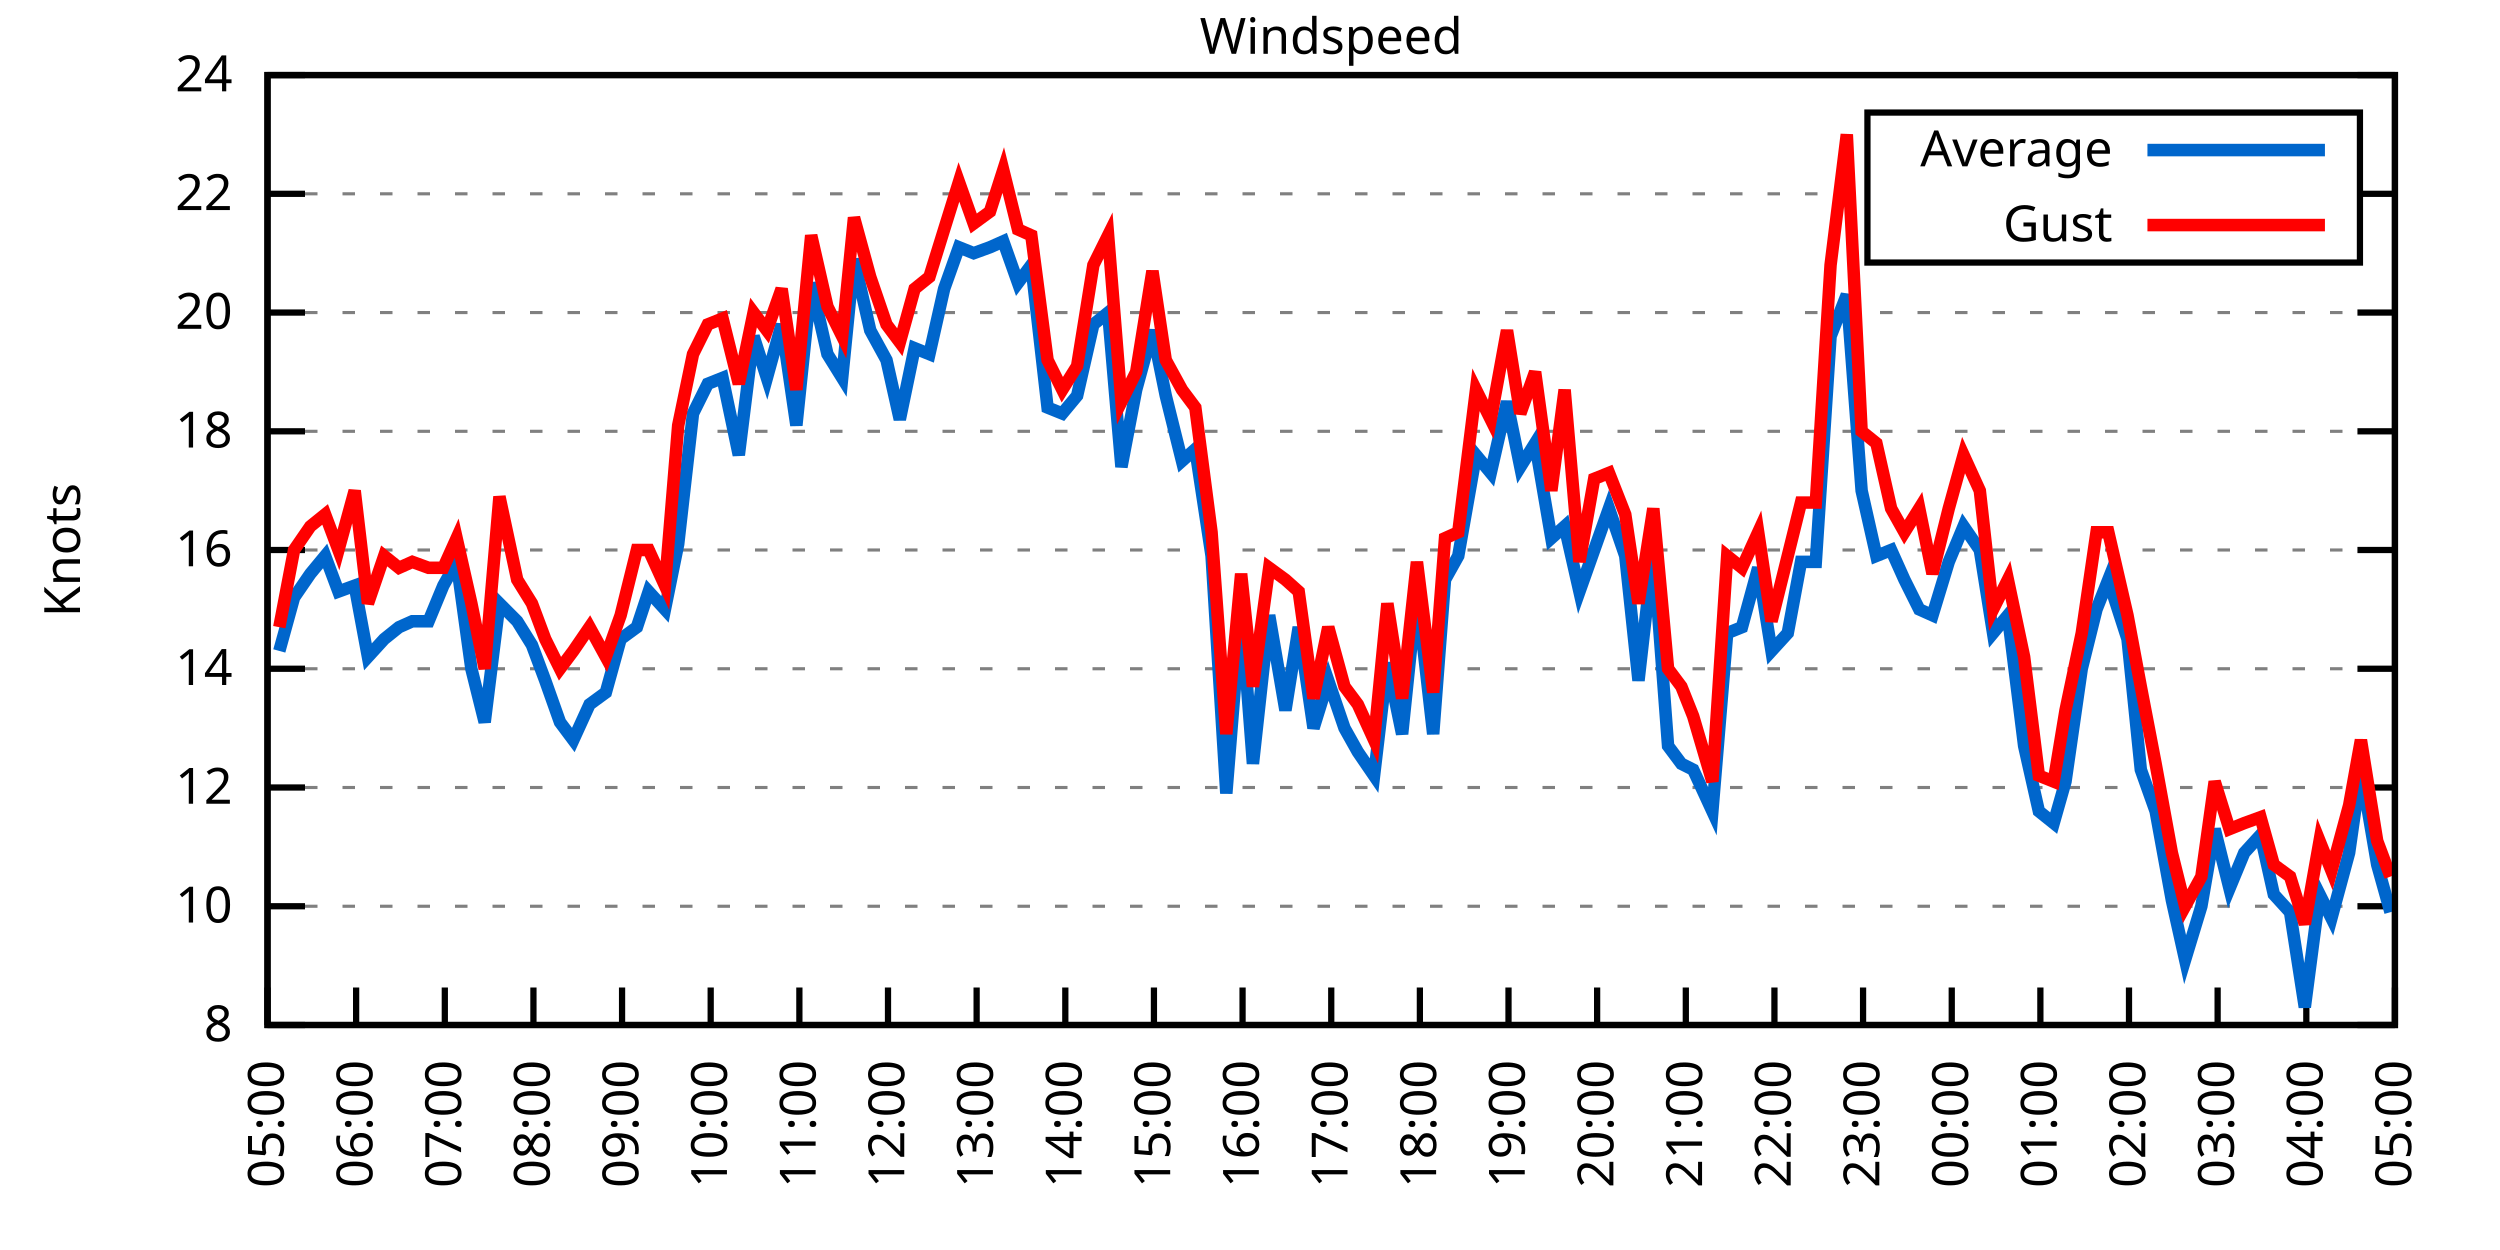
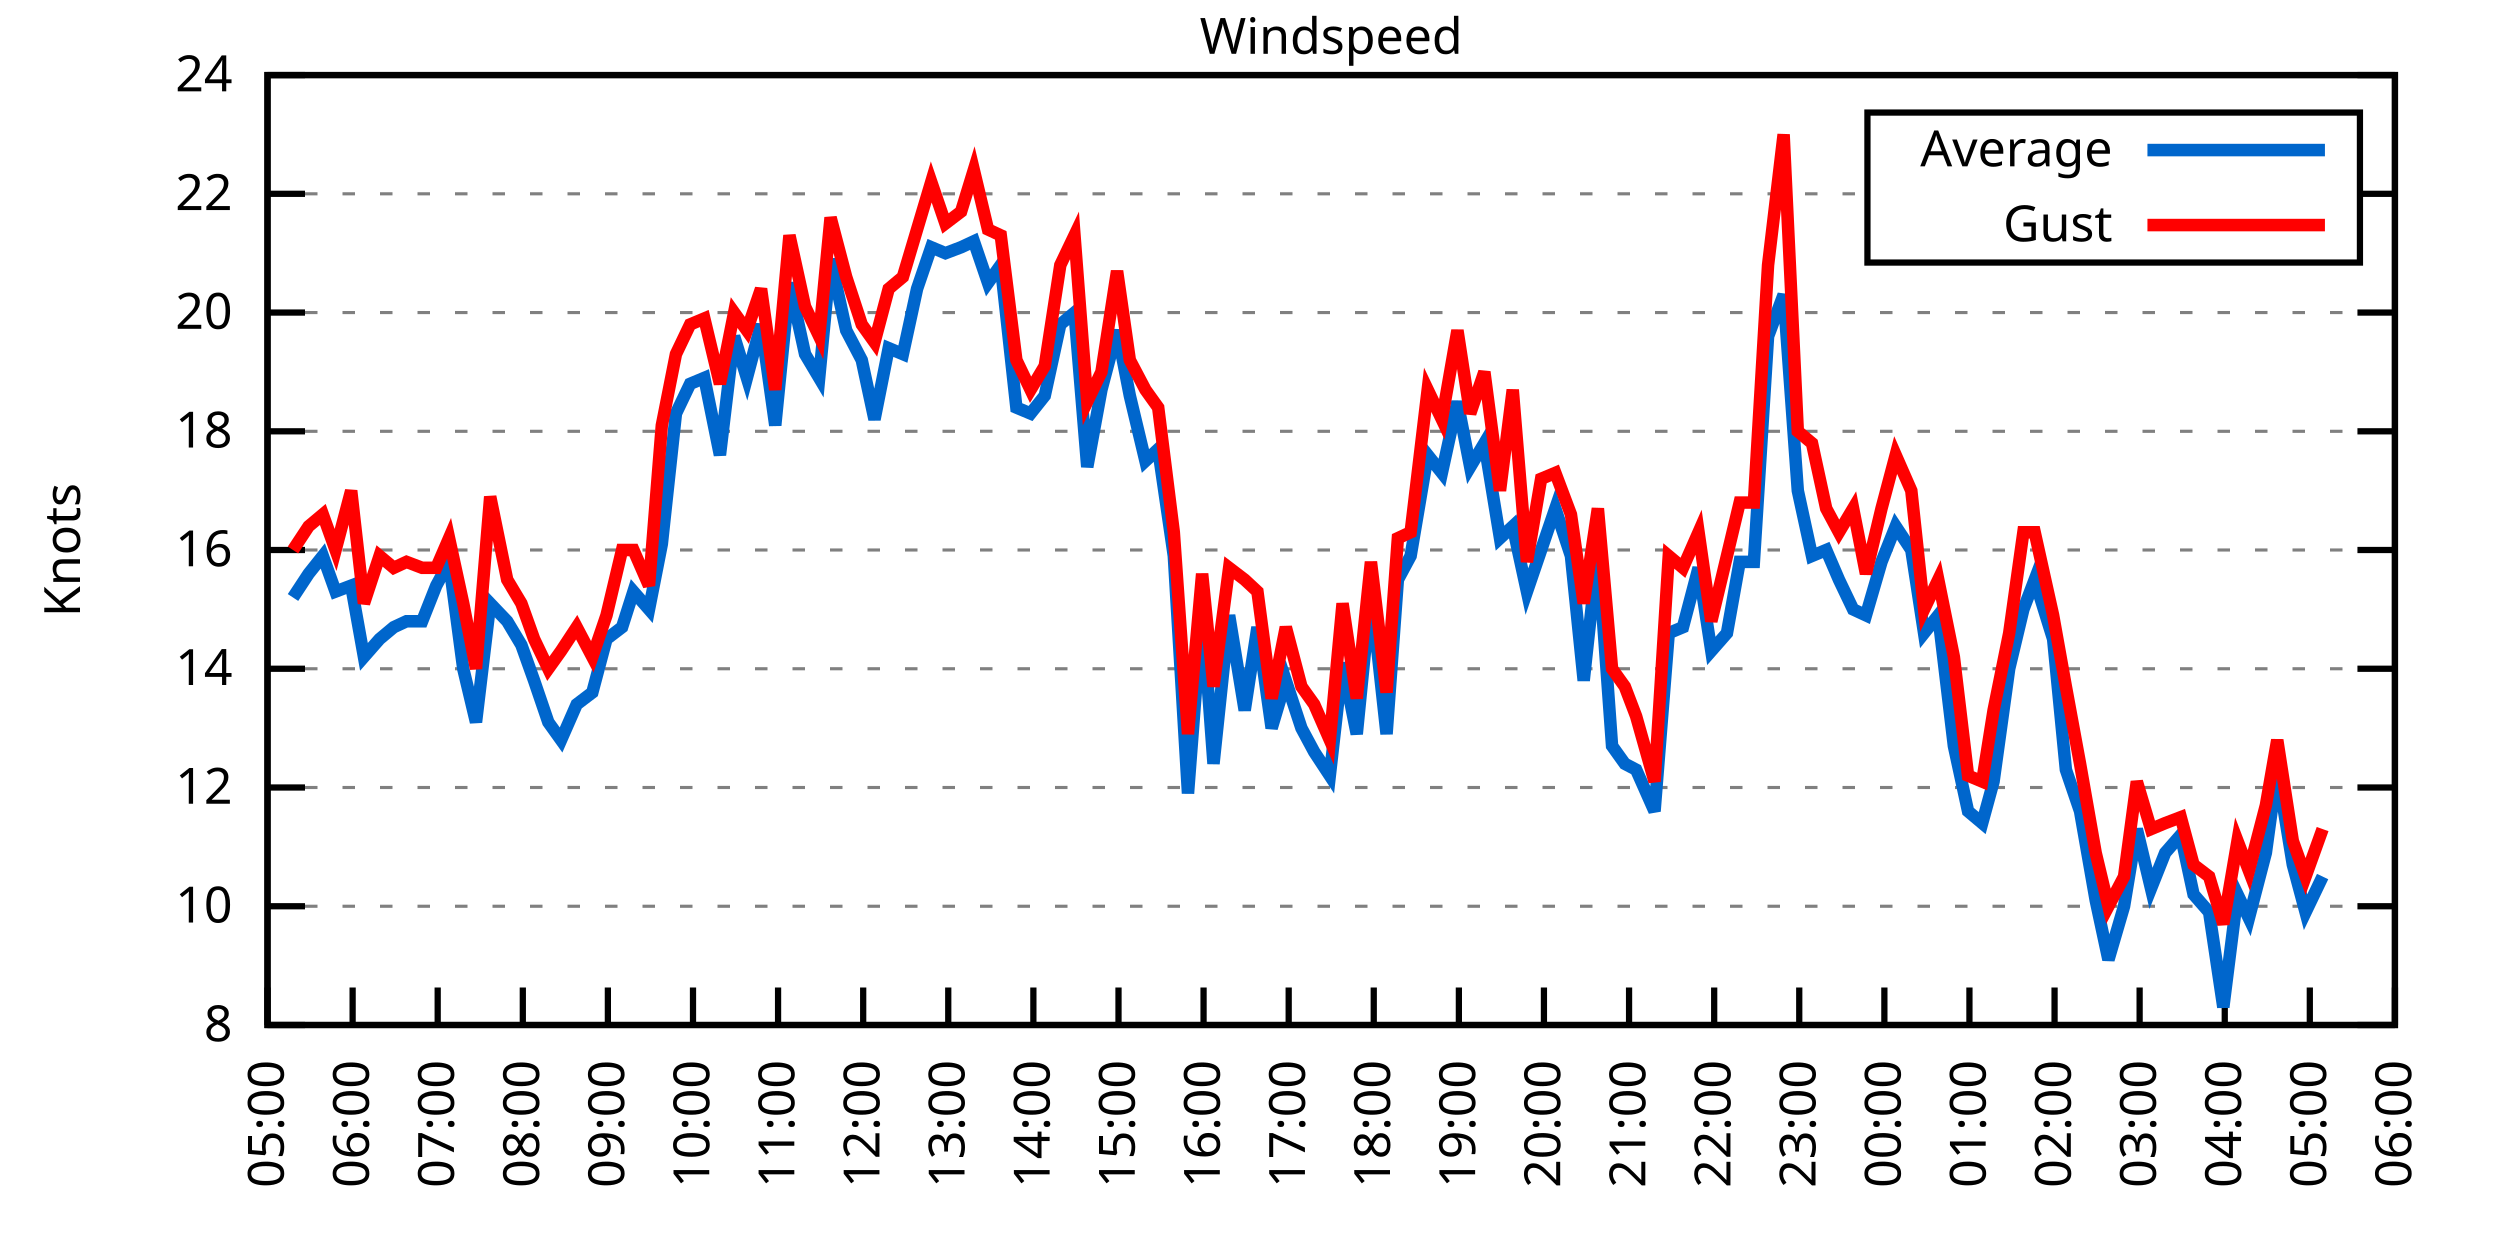
<svg xmlns="http://www.w3.org/2000/svg" xmlns:xlink="http://www.w3.org/1999/xlink" width="400" height="200" viewBox="0 0 400 200">
  <g id="gnuplot_canvas">
    <rect x="0" y="0" width="400" height="200" fill="none" />
    <defs>
      <circle id="gpDot" r="0.5" stroke-width="0.5" stroke="currentColor" />
      <path id="gpPt0" stroke-width="0.333" stroke="currentColor" d="M-1,0 h2 M0,-1 v2" />
      <path id="gpPt1" stroke-width="0.333" stroke="currentColor" d="M-1,-1 L1,1 M1,-1 L-1,1" />
      <path id="gpPt2" stroke-width="0.333" stroke="currentColor" d="M-1,0 L1,0 M0,-1 L0,1 M-1,-1 L1,1 M-1,1 L1,-1" />
      <rect id="gpPt3" stroke-width="0.333" stroke="currentColor" x="-1" y="-1" width="2" height="2" />
      <rect id="gpPt4" stroke-width="0.333" stroke="currentColor" fill="currentColor" x="-1" y="-1" width="2" height="2" />
      <circle id="gpPt5" stroke-width="0.333" stroke="currentColor" cx="0" cy="0" r="1" />
      <use xlink:href="#gpPt5" id="gpPt6" fill="currentColor" stroke="none" />
      <path id="gpPt7" stroke-width="0.333" stroke="currentColor" d="M0,-1.33 L-1.33,0.67 L1.33,0.67 z" />
      <use xlink:href="#gpPt7" id="gpPt8" fill="currentColor" stroke="none" />
      <use xlink:href="#gpPt7" id="gpPt9" stroke="currentColor" transform="rotate(180)" />
      <use xlink:href="#gpPt9" id="gpPt10" fill="currentColor" stroke="none" />
      <use xlink:href="#gpPt3" id="gpPt11" stroke="currentColor" transform="rotate(45)" />
      <use xlink:href="#gpPt11" id="gpPt12" fill="currentColor" stroke="none" />
      <path id="gpPt13" stroke-width="0.333" stroke="currentColor" d="M0,1.330 L1.265,0.411 L0.782,-1.067 L-0.782,-1.076 L-1.265,0.411 z" />
      <use xlink:href="#gpPt13" id="gpPt14" fill="currentColor" stroke="none" />
      <filter id="textbox" filterUnits="objectBoundingBox" x="0" y="0" height="1" width="1">
        <feFlood flood-color="white" flood-opacity="1" result="bgnd" />
        <feComposite in="SourceGraphic" in2="bgnd" operator="atop" />
      </filter>
      <filter id="greybox" filterUnits="objectBoundingBox" x="0" y="0" height="1" width="1">
        <feFlood flood-color="lightgrey" flood-opacity="1" result="grey" />
        <feComposite in="SourceGraphic" in2="grey" operator="atop" />
      </filter>
    </defs>
    <g fill="none" color="white" stroke="currentColor" stroke-width="1.00" stroke-linecap="butt" stroke-linejoin="miter">
</g>
    <g fill="none" color="black" stroke="currentColor" stroke-width="1.00" stroke-linecap="butt" stroke-linejoin="miter">
      <g stroke="none" shape-rendering="crispEdges">
        <polygon fill="rgb(255, 255, 255)" points="42.80,164.00 383.18,164.00 383.18,12.02 42.80,12.02 " />
      </g>
    </g>
    <g fill="none" color="black" stroke="currentColor" stroke-width="1.00" stroke-linecap="butt" stroke-linejoin="miter">
</g>
    <g fill="none" color="black" stroke="black" stroke-width="0.50" stroke-linecap="butt" stroke-linejoin="miter">
</g>
    <g fill="none" color="gray" stroke="currentColor" stroke-width="0.50" stroke-linecap="butt" stroke-linejoin="miter">
      <path stroke="gray" stroke-dasharray="2,4" class="gridline" d="M42.80,164.00 L383.19,164.00  " />
    </g>
    <g fill="none" color="gray" stroke="gray" stroke-width="1.00" stroke-linecap="butt" stroke-linejoin="miter">
</g>
    <g fill="none" color="black" stroke="currentColor" stroke-width="1.00" stroke-linecap="butt" stroke-linejoin="miter">
      <path stroke="black" d="M42.80,164.00 L48.80,164.00 M383.19,164.00 L377.19,164.00  " />
      <g transform="translate(37.20,166.60)" stroke="none" fill="black" font-family="Sans" font-size="8.00" text-anchor="end">
        <text>
          <tspan font-family="Sans"> 8</tspan>
        </text>
      </g>
    </g>
    <g fill="none" color="black" stroke="currentColor" stroke-width="1.00" stroke-linecap="butt" stroke-linejoin="miter">
</g>
    <g fill="none" color="black" stroke="black" stroke-width="0.50" stroke-linecap="butt" stroke-linejoin="miter">
</g>
    <g fill="none" color="gray" stroke="currentColor" stroke-width="0.50" stroke-linecap="butt" stroke-linejoin="miter">
      <path stroke="gray" stroke-dasharray="2,4" class="gridline" d="M42.80,145.00 L383.19,145.00  " />
    </g>
    <g fill="none" color="gray" stroke="gray" stroke-width="1.00" stroke-linecap="butt" stroke-linejoin="miter">
</g>
    <g fill="none" color="black" stroke="currentColor" stroke-width="1.00" stroke-linecap="butt" stroke-linejoin="miter">
      <path stroke="black" d="M42.80,145.00 L48.80,145.00 M383.19,145.00 L377.19,145.00  " />
      <g transform="translate(37.20,147.60)" stroke="none" fill="black" font-family="Sans" font-size="8.00" text-anchor="end">
        <text>
          <tspan font-family="Sans"> 10</tspan>
        </text>
      </g>
    </g>
    <g fill="none" color="black" stroke="currentColor" stroke-width="1.00" stroke-linecap="butt" stroke-linejoin="miter">
</g>
    <g fill="none" color="black" stroke="black" stroke-width="0.50" stroke-linecap="butt" stroke-linejoin="miter">
</g>
    <g fill="none" color="gray" stroke="currentColor" stroke-width="0.50" stroke-linecap="butt" stroke-linejoin="miter">
      <path stroke="gray" stroke-dasharray="2,4" class="gridline" d="M42.80,126.00 L383.19,126.00  " />
    </g>
    <g fill="none" color="gray" stroke="gray" stroke-width="1.00" stroke-linecap="butt" stroke-linejoin="miter">
</g>
    <g fill="none" color="black" stroke="currentColor" stroke-width="1.00" stroke-linecap="butt" stroke-linejoin="miter">
      <path stroke="black" d="M42.80,126.00 L48.80,126.00 M383.19,126.00 L377.19,126.00  " />
      <g transform="translate(37.20,128.60)" stroke="none" fill="black" font-family="Sans" font-size="8.00" text-anchor="end">
        <text>
          <tspan font-family="Sans"> 12</tspan>
        </text>
      </g>
    </g>
    <g fill="none" color="black" stroke="currentColor" stroke-width="1.00" stroke-linecap="butt" stroke-linejoin="miter">
</g>
    <g fill="none" color="black" stroke="black" stroke-width="0.50" stroke-linecap="butt" stroke-linejoin="miter">
</g>
    <g fill="none" color="gray" stroke="currentColor" stroke-width="0.50" stroke-linecap="butt" stroke-linejoin="miter">
      <path stroke="gray" stroke-dasharray="2,4" class="gridline" d="M42.80,107.00 L383.19,107.00  " />
    </g>
    <g fill="none" color="gray" stroke="gray" stroke-width="1.00" stroke-linecap="butt" stroke-linejoin="miter">
</g>
    <g fill="none" color="black" stroke="currentColor" stroke-width="1.00" stroke-linecap="butt" stroke-linejoin="miter">
      <path stroke="black" d="M42.80,107.00 L48.80,107.00 M383.19,107.00 L377.19,107.00  " />
      <g transform="translate(37.20,109.60)" stroke="none" fill="black" font-family="Sans" font-size="8.00" text-anchor="end">
        <text>
          <tspan font-family="Sans"> 14</tspan>
        </text>
      </g>
    </g>
    <g fill="none" color="black" stroke="currentColor" stroke-width="1.00" stroke-linecap="butt" stroke-linejoin="miter">
</g>
    <g fill="none" color="black" stroke="black" stroke-width="0.50" stroke-linecap="butt" stroke-linejoin="miter">
</g>
    <g fill="none" color="gray" stroke="currentColor" stroke-width="0.50" stroke-linecap="butt" stroke-linejoin="miter">
      <path stroke="gray" stroke-dasharray="2,4" class="gridline" d="M42.80,88.00 L383.19,88.00  " />
    </g>
    <g fill="none" color="gray" stroke="gray" stroke-width="1.00" stroke-linecap="butt" stroke-linejoin="miter">
</g>
    <g fill="none" color="black" stroke="currentColor" stroke-width="1.00" stroke-linecap="butt" stroke-linejoin="miter">
      <path stroke="black" d="M42.80,88.00 L48.80,88.00 M383.19,88.00 L377.19,88.00  " />
      <g transform="translate(37.20,90.60)" stroke="none" fill="black" font-family="Sans" font-size="8.00" text-anchor="end">
        <text>
          <tspan font-family="Sans"> 16</tspan>
        </text>
      </g>
    </g>
    <g fill="none" color="black" stroke="currentColor" stroke-width="1.00" stroke-linecap="butt" stroke-linejoin="miter">
</g>
    <g fill="none" color="black" stroke="black" stroke-width="0.50" stroke-linecap="butt" stroke-linejoin="miter">
</g>
    <g fill="none" color="gray" stroke="currentColor" stroke-width="0.50" stroke-linecap="butt" stroke-linejoin="miter">
      <path stroke="gray" stroke-dasharray="2,4" class="gridline" d="M42.80,69.01 L383.19,69.01  " />
    </g>
    <g fill="none" color="gray" stroke="gray" stroke-width="1.00" stroke-linecap="butt" stroke-linejoin="miter">
</g>
    <g fill="none" color="black" stroke="currentColor" stroke-width="1.00" stroke-linecap="butt" stroke-linejoin="miter">
      <path stroke="black" d="M42.80,69.01 L48.80,69.01 M383.19,69.01 L377.19,69.01  " />
      <g transform="translate(37.20,71.61)" stroke="none" fill="black" font-family="Sans" font-size="8.00" text-anchor="end">
        <text>
          <tspan font-family="Sans"> 18</tspan>
        </text>
      </g>
    </g>
    <g fill="none" color="black" stroke="currentColor" stroke-width="1.00" stroke-linecap="butt" stroke-linejoin="miter">
</g>
    <g fill="none" color="black" stroke="black" stroke-width="0.50" stroke-linecap="butt" stroke-linejoin="miter">
</g>
    <g fill="none" color="gray" stroke="currentColor" stroke-width="0.50" stroke-linecap="butt" stroke-linejoin="miter">
      <path stroke="gray" stroke-dasharray="2,4" class="gridline" d="M42.80,50.01 L383.19,50.01  " />
    </g>
    <g fill="none" color="gray" stroke="gray" stroke-width="1.00" stroke-linecap="butt" stroke-linejoin="miter">
</g>
    <g fill="none" color="black" stroke="currentColor" stroke-width="1.00" stroke-linecap="butt" stroke-linejoin="miter">
      <path stroke="black" d="M42.80,50.01 L48.80,50.01 M383.19,50.01 L377.19,50.01  " />
      <g transform="translate(37.20,52.61)" stroke="none" fill="black" font-family="Sans" font-size="8.00" text-anchor="end">
        <text>
          <tspan font-family="Sans"> 20</tspan>
        </text>
      </g>
    </g>
    <g fill="none" color="black" stroke="currentColor" stroke-width="1.00" stroke-linecap="butt" stroke-linejoin="miter">
</g>
    <g fill="none" color="black" stroke="black" stroke-width="0.50" stroke-linecap="butt" stroke-linejoin="miter">
</g>
    <g fill="none" color="gray" stroke="currentColor" stroke-width="0.50" stroke-linecap="butt" stroke-linejoin="miter">
      <path stroke="gray" stroke-dasharray="2,4" class="gridline" d="M42.80,31.01 L298.79,31.01 M377.59,31.01 L383.19,31.01  " />
    </g>
    <g fill="none" color="gray" stroke="gray" stroke-width="1.00" stroke-linecap="butt" stroke-linejoin="miter">
</g>
    <g fill="none" color="black" stroke="currentColor" stroke-width="1.00" stroke-linecap="butt" stroke-linejoin="miter">
      <path stroke="black" d="M42.80,31.01 L48.80,31.01 M383.19,31.01 L377.19,31.01  " />
      <g transform="translate(37.20,33.61)" stroke="none" fill="black" font-family="Sans" font-size="8.00" text-anchor="end">
        <text>
          <tspan font-family="Sans"> 22</tspan>
        </text>
      </g>
    </g>
    <g fill="none" color="black" stroke="currentColor" stroke-width="1.00" stroke-linecap="butt" stroke-linejoin="miter">
</g>
    <g fill="none" color="black" stroke="black" stroke-width="0.50" stroke-linecap="butt" stroke-linejoin="miter">
</g>
    <g fill="none" color="gray" stroke="currentColor" stroke-width="0.50" stroke-linecap="butt" stroke-linejoin="miter">
      <path stroke="gray" stroke-dasharray="2,4" class="gridline" d="M42.80,12.01 L383.19,12.01  " />
    </g>
    <g fill="none" color="gray" stroke="gray" stroke-width="1.00" stroke-linecap="butt" stroke-linejoin="miter">
</g>
    <g fill="none" color="black" stroke="currentColor" stroke-width="1.00" stroke-linecap="butt" stroke-linejoin="miter">
      <path stroke="black" d="M42.80,12.01 L48.80,12.01 M383.19,12.01 L377.19,12.01  " />
      <g transform="translate(37.20,14.61)" stroke="none" fill="black" font-family="Sans" font-size="8.00" text-anchor="end">
        <text>
          <tspan font-family="Sans"> 24</tspan>
        </text>
      </g>
    </g>
    <g fill="none" color="black" stroke="currentColor" stroke-width="1.00" stroke-linecap="butt" stroke-linejoin="miter">
      <path stroke="black" d="M42.80,164.00 L42.80,158.00  " />
      <g transform="translate(45.40,169.60) rotate(270.00)" stroke="none" fill="black" font-family="Sans" font-size="8.00" text-anchor="end">
        <text>
          <tspan font-family="Sans">05:00</tspan>
        </text>
      </g>
    </g>
    <g fill="none" color="black" stroke="currentColor" stroke-width="1.00" stroke-linecap="butt" stroke-linejoin="miter">
-       <path stroke="black" d="M56.98,164.00 L56.98,158.00  " />
-       <g transform="translate(59.58,169.60) rotate(270.00)" stroke="none" fill="black" font-family="Sans" font-size="8.00" text-anchor="end">
+       <path stroke="black" d="M56.42,164.00 L56.42,158.00  " />
+       <g transform="translate(59.02,169.60) rotate(270.00)" stroke="none" fill="black" font-family="Sans" font-size="8.00" text-anchor="end">
        <text>
          <tspan font-family="Sans">06:00</tspan>
        </text>
      </g>
    </g>
    <g fill="none" color="black" stroke="currentColor" stroke-width="1.00" stroke-linecap="butt" stroke-linejoin="miter">
-       <path stroke="black" d="M71.17,164.00 L71.17,158.00  " />
-       <g transform="translate(73.77,169.60) rotate(270.00)" stroke="none" fill="black" font-family="Sans" font-size="8.00" text-anchor="end">
+       <path stroke="black" d="M70.03,164.00 L70.03,158.00  " />
+       <g transform="translate(72.63,169.60) rotate(270.00)" stroke="none" fill="black" font-family="Sans" font-size="8.00" text-anchor="end">
        <text>
          <tspan font-family="Sans">07:00</tspan>
        </text>
      </g>
    </g>
    <g fill="none" color="black" stroke="currentColor" stroke-width="1.00" stroke-linecap="butt" stroke-linejoin="miter">
-       <path stroke="black" d="M85.35,164.00 L85.35,158.00  " />
-       <g transform="translate(87.95,169.60) rotate(270.00)" stroke="none" fill="black" font-family="Sans" font-size="8.00" text-anchor="end">
+       <path stroke="black" d="M83.65,164.00 L83.65,158.00  " />
+       <g transform="translate(86.25,169.60) rotate(270.00)" stroke="none" fill="black" font-family="Sans" font-size="8.00" text-anchor="end">
        <text>
          <tspan font-family="Sans">08:00</tspan>
        </text>
      </g>
    </g>
    <g fill="none" color="black" stroke="currentColor" stroke-width="1.00" stroke-linecap="butt" stroke-linejoin="miter">
-       <path stroke="black" d="M99.53,164.00 L99.53,158.00  " />
-       <g transform="translate(102.13,169.60) rotate(270.00)" stroke="none" fill="black" font-family="Sans" font-size="8.00" text-anchor="end">
+       <path stroke="black" d="M97.26,164.00 L97.26,158.00  " />
+       <g transform="translate(99.86,169.60) rotate(270.00)" stroke="none" fill="black" font-family="Sans" font-size="8.00" text-anchor="end">
        <text>
          <tspan font-family="Sans">09:00</tspan>
        </text>
      </g>
    </g>
    <g fill="none" color="black" stroke="currentColor" stroke-width="1.00" stroke-linecap="butt" stroke-linejoin="miter">
-       <path stroke="black" d="M113.71,164.00 L113.71,158.00  " />
-       <g transform="translate(116.31,169.60) rotate(270.00)" stroke="none" fill="black" font-family="Sans" font-size="8.00" text-anchor="end">
+       <path stroke="black" d="M110.88,164.00 L110.88,158.00  " />
+       <g transform="translate(113.48,169.60) rotate(270.00)" stroke="none" fill="black" font-family="Sans" font-size="8.00" text-anchor="end">
        <text>
          <tspan font-family="Sans">10:00</tspan>
        </text>
      </g>
    </g>
    <g fill="none" color="black" stroke="currentColor" stroke-width="1.00" stroke-linecap="butt" stroke-linejoin="miter">
-       <path stroke="black" d="M127.90,164.00 L127.90,158.00  " />
-       <g transform="translate(130.50,169.60) rotate(270.00)" stroke="none" fill="black" font-family="Sans" font-size="8.00" text-anchor="end">
+       <path stroke="black" d="M124.49,164.00 L124.49,158.00  " />
+       <g transform="translate(127.09,169.60) rotate(270.00)" stroke="none" fill="black" font-family="Sans" font-size="8.00" text-anchor="end">
        <text>
          <tspan font-family="Sans">11:00</tspan>
        </text>
      </g>
    </g>
    <g fill="none" color="black" stroke="currentColor" stroke-width="1.00" stroke-linecap="butt" stroke-linejoin="miter">
-       <path stroke="black" d="M142.08,164.00 L142.08,158.00  " />
-       <g transform="translate(144.68,169.60) rotate(270.00)" stroke="none" fill="black" font-family="Sans" font-size="8.00" text-anchor="end">
+       <path stroke="black" d="M138.11,164.00 L138.11,158.00  " />
+       <g transform="translate(140.71,169.60) rotate(270.00)" stroke="none" fill="black" font-family="Sans" font-size="8.00" text-anchor="end">
        <text>
          <tspan font-family="Sans">12:00</tspan>
        </text>
      </g>
    </g>
    <g fill="none" color="black" stroke="currentColor" stroke-width="1.00" stroke-linecap="butt" stroke-linejoin="miter">
-       <path stroke="black" d="M156.26,164.00 L156.26,158.00  " />
-       <g transform="translate(158.86,169.60) rotate(270.00)" stroke="none" fill="black" font-family="Sans" font-size="8.00" text-anchor="end">
+       <path stroke="black" d="M151.72,164.00 L151.72,158.00  " />
+       <g transform="translate(154.32,169.60) rotate(270.00)" stroke="none" fill="black" font-family="Sans" font-size="8.00" text-anchor="end">
        <text>
          <tspan font-family="Sans">13:00</tspan>
        </text>
      </g>
    </g>
    <g fill="none" color="black" stroke="currentColor" stroke-width="1.00" stroke-linecap="butt" stroke-linejoin="miter">
-       <path stroke="black" d="M170.45,164.00 L170.45,158.00  " />
-       <g transform="translate(173.05,169.60) rotate(270.00)" stroke="none" fill="black" font-family="Sans" font-size="8.00" text-anchor="end">
+       <path stroke="black" d="M165.34,164.00 L165.34,158.00  " />
+       <g transform="translate(167.94,169.60) rotate(270.00)" stroke="none" fill="black" font-family="Sans" font-size="8.00" text-anchor="end">
        <text>
          <tspan font-family="Sans">14:00</tspan>
        </text>
      </g>
    </g>
    <g fill="none" color="black" stroke="currentColor" stroke-width="1.00" stroke-linecap="butt" stroke-linejoin="miter">
-       <path stroke="black" d="M184.63,164.00 L184.63,158.00  " />
-       <g transform="translate(187.23,169.60) rotate(270.00)" stroke="none" fill="black" font-family="Sans" font-size="8.00" text-anchor="end">
+       <path stroke="black" d="M178.96,164.00 L178.96,158.00  " />
+       <g transform="translate(181.56,169.60) rotate(270.00)" stroke="none" fill="black" font-family="Sans" font-size="8.00" text-anchor="end">
        <text>
          <tspan font-family="Sans">15:00</tspan>
        </text>
      </g>
    </g>
    <g fill="none" color="black" stroke="currentColor" stroke-width="1.00" stroke-linecap="butt" stroke-linejoin="miter">
-       <path stroke="black" d="M198.81,164.00 L198.81,158.00  " />
-       <g transform="translate(201.41,169.60) rotate(270.00)" stroke="none" fill="black" font-family="Sans" font-size="8.00" text-anchor="end">
+       <path stroke="black" d="M192.57,164.00 L192.57,158.00  " />
+       <g transform="translate(195.17,169.60) rotate(270.00)" stroke="none" fill="black" font-family="Sans" font-size="8.00" text-anchor="end">
        <text>
          <tspan font-family="Sans">16:00</tspan>
        </text>
      </g>
    </g>
    <g fill="none" color="black" stroke="currentColor" stroke-width="1.00" stroke-linecap="butt" stroke-linejoin="miter">
-       <path stroke="black" d="M213.00,164.00 L213.00,158.00  " />
-       <g transform="translate(215.60,169.60) rotate(270.00)" stroke="none" fill="black" font-family="Sans" font-size="8.00" text-anchor="end">
+       <path stroke="black" d="M206.19,164.00 L206.19,158.00  " />
+       <g transform="translate(208.79,169.60) rotate(270.00)" stroke="none" fill="black" font-family="Sans" font-size="8.00" text-anchor="end">
        <text>
          <tspan font-family="Sans">17:00</tspan>
        </text>
      </g>
    </g>
    <g fill="none" color="black" stroke="currentColor" stroke-width="1.00" stroke-linecap="butt" stroke-linejoin="miter">
-       <path stroke="black" d="M227.18,164.00 L227.18,158.00  " />
-       <g transform="translate(229.78,169.60) rotate(270.00)" stroke="none" fill="black" font-family="Sans" font-size="8.00" text-anchor="end">
+       <path stroke="black" d="M219.80,164.00 L219.80,158.00  " />
+       <g transform="translate(222.40,169.60) rotate(270.00)" stroke="none" fill="black" font-family="Sans" font-size="8.00" text-anchor="end">
        <text>
          <tspan font-family="Sans">18:00</tspan>
        </text>
      </g>
    </g>
    <g fill="none" color="black" stroke="currentColor" stroke-width="1.00" stroke-linecap="butt" stroke-linejoin="miter">
-       <path stroke="black" d="M241.36,164.00 L241.36,158.00  " />
-       <g transform="translate(243.96,169.60) rotate(270.00)" stroke="none" fill="black" font-family="Sans" font-size="8.00" text-anchor="end">
+       <path stroke="black" d="M233.42,164.00 L233.42,158.00  " />
+       <g transform="translate(236.02,169.60) rotate(270.00)" stroke="none" fill="black" font-family="Sans" font-size="8.00" text-anchor="end">
        <text>
          <tspan font-family="Sans">19:00</tspan>
        </text>
      </g>
    </g>
    <g fill="none" color="black" stroke="currentColor" stroke-width="1.00" stroke-linecap="butt" stroke-linejoin="miter">
-       <path stroke="black" d="M255.54,164.00 L255.54,158.00  " />
-       <g transform="translate(258.14,169.60) rotate(270.00)" stroke="none" fill="black" font-family="Sans" font-size="8.00" text-anchor="end">
+       <path stroke="black" d="M247.03,164.00 L247.03,158.00  " />
+       <g transform="translate(249.63,169.60) rotate(270.00)" stroke="none" fill="black" font-family="Sans" font-size="8.00" text-anchor="end">
        <text>
          <tspan font-family="Sans">20:00</tspan>
        </text>
      </g>
    </g>
    <g fill="none" color="black" stroke="currentColor" stroke-width="1.00" stroke-linecap="butt" stroke-linejoin="miter">
-       <path stroke="black" d="M269.73,164.00 L269.73,158.00  " />
-       <g transform="translate(272.33,169.60) rotate(270.00)" stroke="none" fill="black" font-family="Sans" font-size="8.00" text-anchor="end">
+       <path stroke="black" d="M260.65,164.00 L260.65,158.00  " />
+       <g transform="translate(263.25,169.60) rotate(270.00)" stroke="none" fill="black" font-family="Sans" font-size="8.00" text-anchor="end">
        <text>
          <tspan font-family="Sans">21:00</tspan>
        </text>
      </g>
    </g>
    <g fill="none" color="black" stroke="currentColor" stroke-width="1.00" stroke-linecap="butt" stroke-linejoin="miter">
-       <path stroke="black" d="M283.91,164.00 L283.91,158.00  " />
-       <g transform="translate(286.51,169.60) rotate(270.00)" stroke="none" fill="black" font-family="Sans" font-size="8.00" text-anchor="end">
+       <path stroke="black" d="M274.27,164.00 L274.27,158.00  " />
+       <g transform="translate(276.87,169.60) rotate(270.00)" stroke="none" fill="black" font-family="Sans" font-size="8.00" text-anchor="end">
        <text>
          <tspan font-family="Sans">22:00</tspan>
        </text>
      </g>
    </g>
    <g fill="none" color="black" stroke="currentColor" stroke-width="1.00" stroke-linecap="butt" stroke-linejoin="miter">
-       <path stroke="black" d="M298.09,164.00 L298.09,158.00  " />
-       <g transform="translate(300.69,169.60) rotate(270.00)" stroke="none" fill="black" font-family="Sans" font-size="8.00" text-anchor="end">
+       <path stroke="black" d="M287.88,164.00 L287.88,158.00  " />
+       <g transform="translate(290.48,169.60) rotate(270.00)" stroke="none" fill="black" font-family="Sans" font-size="8.00" text-anchor="end">
        <text>
          <tspan font-family="Sans">23:00</tspan>
        </text>
      </g>
    </g>
    <g fill="none" color="black" stroke="currentColor" stroke-width="1.00" stroke-linecap="butt" stroke-linejoin="miter">
-       <path stroke="black" d="M312.28,164.00 L312.28,158.00  " />
-       <g transform="translate(314.88,169.60) rotate(270.00)" stroke="none" fill="black" font-family="Sans" font-size="8.00" text-anchor="end">
+       <path stroke="black" d="M301.50,164.00 L301.50,158.00  " />
+       <g transform="translate(304.10,169.60) rotate(270.00)" stroke="none" fill="black" font-family="Sans" font-size="8.00" text-anchor="end">
        <text>
          <tspan font-family="Sans">00:00</tspan>
        </text>
      </g>
    </g>
    <g fill="none" color="black" stroke="currentColor" stroke-width="1.00" stroke-linecap="butt" stroke-linejoin="miter">
-       <path stroke="black" d="M326.46,164.00 L326.46,158.00  " />
-       <g transform="translate(329.06,169.60) rotate(270.00)" stroke="none" fill="black" font-family="Sans" font-size="8.00" text-anchor="end">
+       <path stroke="black" d="M315.11,164.00 L315.11,158.00  " />
+       <g transform="translate(317.71,169.60) rotate(270.00)" stroke="none" fill="black" font-family="Sans" font-size="8.00" text-anchor="end">
        <text>
          <tspan font-family="Sans">01:00</tspan>
        </text>
      </g>
    </g>
    <g fill="none" color="black" stroke="currentColor" stroke-width="1.00" stroke-linecap="butt" stroke-linejoin="miter">
-       <path stroke="black" d="M340.64,164.00 L340.64,158.00  " />
-       <g transform="translate(343.24,169.60) rotate(270.00)" stroke="none" fill="black" font-family="Sans" font-size="8.00" text-anchor="end">
+       <path stroke="black" d="M328.73,164.00 L328.73,158.00  " />
+       <g transform="translate(331.33,169.60) rotate(270.00)" stroke="none" fill="black" font-family="Sans" font-size="8.00" text-anchor="end">
        <text>
          <tspan font-family="Sans">02:00</tspan>
        </text>
      </g>
    </g>
    <g fill="none" color="black" stroke="currentColor" stroke-width="1.00" stroke-linecap="butt" stroke-linejoin="miter">
-       <path stroke="black" d="M354.82,164.00 L354.82,158.00  " />
-       <g transform="translate(357.42,169.60) rotate(270.00)" stroke="none" fill="black" font-family="Sans" font-size="8.00" text-anchor="end">
+       <path stroke="black" d="M342.34,164.00 L342.34,158.00  " />
+       <g transform="translate(344.94,169.60) rotate(270.00)" stroke="none" fill="black" font-family="Sans" font-size="8.00" text-anchor="end">
        <text>
          <tspan font-family="Sans">03:00</tspan>
        </text>
      </g>
    </g>
    <g fill="none" color="black" stroke="currentColor" stroke-width="1.00" stroke-linecap="butt" stroke-linejoin="miter">
-       <path stroke="black" d="M369.01,164.00 L369.01,158.00  " />
-       <g transform="translate(371.61,169.60) rotate(270.00)" stroke="none" fill="black" font-family="Sans" font-size="8.00" text-anchor="end">
+       <path stroke="black" d="M355.96,164.00 L355.96,158.00  " />
+       <g transform="translate(358.56,169.60) rotate(270.00)" stroke="none" fill="black" font-family="Sans" font-size="8.00" text-anchor="end">
        <text>
          <tspan font-family="Sans">04:00</tspan>
+         </text>
+       </g>
+     </g>
+     <g fill="none" color="black" stroke="currentColor" stroke-width="1.00" stroke-linecap="butt" stroke-linejoin="miter">
+       <path stroke="black" d="M369.57,164.00 L369.57,158.00  " />
+       <g transform="translate(372.17,169.60) rotate(270.00)" stroke="none" fill="black" font-family="Sans" font-size="8.00" text-anchor="end">
+         <text>
+           <tspan font-family="Sans">05:00</tspan>
        </text>
      </g>
    </g>
    <g fill="none" color="black" stroke="currentColor" stroke-width="1.00" stroke-linecap="butt" stroke-linejoin="miter">
      <path stroke="black" d="M383.19,164.00 L383.19,158.00  " />
      <g transform="translate(385.79,169.60) rotate(270.00)" stroke="none" fill="black" font-family="Sans" font-size="8.00" text-anchor="end">
        <text>
-           <tspan font-family="Sans">05:00</tspan>
+           <tspan font-family="Sans">06:00</tspan>
        </text>
      </g>
    </g>
    <g fill="none" color="black" stroke="currentColor" stroke-width="1.00" stroke-linecap="butt" stroke-linejoin="miter">
</g>
    <g fill="none" color="black" stroke="currentColor" stroke-width="1.00" stroke-linecap="butt" stroke-linejoin="miter">
      <path stroke="black" d="M42.80,12.01 L42.80,164.00 L383.19,164.00 L383.19,12.01 L42.80,12.01 Z  " />
    </g>
    <g fill="none" color="black" stroke="currentColor" stroke-width="1.00" stroke-linecap="butt" stroke-linejoin="miter">
</g>
    <g fill="none" color="black" stroke="currentColor" stroke-width="1.00" stroke-linecap="butt" stroke-linejoin="miter">
      <path stroke="black" d="M298.79,42.01 L298.79,18.01 L377.59,18.01 L377.59,42.01 L298.79,42.01 Z  " />
    </g>
    <g id="Windspeed_plot_1">
      <g fill="none" color="white" stroke="black" stroke-width="2.00" stroke-linecap="butt" stroke-linejoin="miter">
</g>
      <g fill="none" color="black" stroke="currentColor" stroke-width="2.00" stroke-linecap="butt" stroke-linejoin="miter">
        <g transform="translate(337.99,26.61)" stroke="none" fill="black" font-family="Sans" font-size="8.00" text-anchor="end">
          <text>
            <tspan font-family="Sans">Average</tspan>
          </text>
        </g>
      </g>
      <g fill="none" color="black" stroke="currentColor" stroke-width="2.00" stroke-linecap="butt" stroke-linejoin="miter">
-         <path stroke="rgb(  0, 102, 204)" d="M343.59,24.01 L371.99,24.01 M44.69,104.15 L47.05,95.60 L49.66,91.80 L52.02,88.95 L54.15,94.65 L56.75,93.70   L58.87,105.10 L61.47,102.25 L63.84,100.35 L65.97,99.40 L68.57,99.40 L70.93,93.70 L73.06,89.90 L75.42,107.00   L77.55,115.55 L79.91,96.55 L82.75,99.40 L85.11,103.20 L87.24,108.90 L89.60,115.55 L91.73,118.40 L94.33,112.70   L96.93,110.80 L99.30,102.25 L101.90,100.35 L103.79,94.65 L106.39,97.50 L108.51,87.06 L110.88,66.16 L113.24,61.41   L115.61,60.46 L118.21,72.81 L120.57,53.81 L122.70,60.46 L125.06,51.91 L127.42,68.06 L129.79,45.26 L132.39,56.66   L134.75,60.46 L136.64,41.46 L139.24,52.86 L141.84,57.61 L143.97,67.11 L146.34,55.71 L148.70,56.66 L151.06,46.21   L153.43,39.56 L155.79,40.51 L158.39,39.56 L160.52,38.61 L162.88,45.26 L165.01,42.41 L167.61,65.21 L169.97,66.16   L172.34,63.31 L174.94,51.91 L177.30,50.01 L179.43,74.71 L181.79,62.36 L184.39,52.86 L186.52,63.31 L189.12,73.76   L191.25,71.86 L193.85,88.95 L196.21,126.95 L198.58,97.50 L200.47,122.20 L203.07,98.45 L205.67,113.65 L207.79,100.35   L210.16,116.50 L212.52,108.90 L215.12,116.50 L217.25,120.30 L219.85,124.10 L221.98,106.05 L224.34,117.45 L226.71,94.65   L229.31,117.45 L231.20,92.75 L233.32,88.95 L236.16,72.81 L238.52,75.66 L241.12,64.26 L243.25,74.71 L245.62,70.91   L248.22,86.11 L250.34,84.21 L252.71,94.65 L255.07,88.00 L257.43,81.36 L260.04,88.95 L262.16,108.90 L264.53,88.00   L266.89,119.35 L269.02,122.20 L270.91,123.15 L273.98,129.80 L276.35,101.30 L278.71,100.35 L281.31,90.85 L283.44,104.15   L286.04,101.30 L288.16,89.90 L290.53,89.90 L292.89,53.81 L295.49,47.16 L297.86,78.51 L300.22,88.95 L302.58,88.00   L304.71,92.75 L307.08,97.50 L309.20,98.45 L311.80,89.90 L314.17,84.21 L316.77,88.00 L318.89,101.30 L321.26,98.45   L323.86,119.35 L326.22,129.80 L328.59,131.70 L330.48,125.05 L333.08,107.00 L335.44,97.50 L337.33,92.75 L340.40,102.25   L342.53,123.15 L344.90,129.80 L347.50,144.05 L349.62,153.55 L352.22,145.00 L354.35,132.65 L356.72,142.15 L359.08,136.45   L361.68,133.60 L363.81,143.10 L366.41,145.95 L368.77,161.15 L371.13,143.10 L373.03,146.90 L375.86,136.45 L377.75,123.15   L380.35,138.35 L382.48,145.95  " />
+         <path stroke="rgb(  0, 102, 204)" d="M343.59,24.01 L371.99,24.01 M46.88,95.60 L49.38,91.80 L51.65,88.95 L53.69,94.65 L56.19,93.70 L58.23,105.10   L60.73,102.25 L63.00,100.35 L65.04,99.40 L67.54,99.40 L69.80,93.70 L71.85,89.90 L74.12,107.00 L76.16,115.55   L78.43,96.55 L81.15,99.40 L83.42,103.20 L85.46,108.90 L87.73,115.55 L89.77,118.40 L92.27,112.70 L94.77,110.80   L97.04,102.25 L99.53,100.35 L101.35,94.65 L103.84,97.50 L105.89,87.06 L108.15,66.16 L110.42,61.41 L112.69,60.46   L115.19,72.81 L117.46,53.81 L119.50,60.46 L121.77,51.91 L124.04,68.06 L126.31,45.26 L128.81,56.66 L131.07,60.46   L132.89,41.46 L135.39,52.86 L137.88,57.61 L139.92,67.11 L142.19,55.71 L144.46,56.66 L146.73,46.21 L149.00,39.56   L151.27,40.51 L153.77,39.56 L155.81,38.61 L158.08,45.26 L160.12,42.41 L162.62,65.21 L164.89,66.16 L167.16,63.31   L169.65,51.91 L171.92,50.01 L173.96,74.71 L176.23,62.36 L178.73,52.86 L180.77,63.31 L183.27,73.76 L185.31,71.86   L187.81,88.95 L190.08,126.95 L192.34,97.50 L194.16,122.20 L196.66,98.45 L199.15,113.65 L201.19,100.35 L203.46,116.50   L205.73,108.90 L208.23,116.50 L210.27,120.30 L212.77,124.10 L214.81,106.05 L217.08,117.45 L219.35,94.65 L221.85,117.45   L223.66,92.75 L225.70,88.95 L228.43,72.81 L230.70,75.66 L233.19,64.26 L235.23,74.71 L237.50,70.91 L240.00,86.11   L242.04,84.21 L244.31,94.65 L246.58,88.00 L248.85,81.36 L251.35,88.95 L253.39,108.90 L255.66,88.00 L257.93,119.35   L259.97,122.20 L261.78,123.15 L264.73,129.80 L267.00,101.30 L269.27,100.35 L271.77,90.85 L273.81,104.15 L276.31,101.30   L278.35,89.90 L280.62,89.90 L282.89,53.81 L285.38,47.16 L287.65,78.51 L289.92,88.95 L292.19,88.00 L294.23,92.75   L296.50,97.50 L298.55,98.45 L301.04,89.90 L303.31,84.21 L305.81,88.00 L307.85,101.30 L310.12,98.45 L312.62,119.35   L314.89,129.80 L317.15,131.70 L318.97,125.05 L321.47,107.00 L323.74,97.50 L325.55,92.75 L328.50,102.25 L330.54,123.15   L332.81,129.80 L335.31,144.05 L337.35,153.55 L339.85,145.00 L341.89,132.65 L344.16,142.15 L346.43,136.45 L348.92,133.60   L350.97,143.10 L353.46,145.95 L355.73,161.15 L358.00,143.10 L359.82,146.90 L362.54,136.45 L364.36,123.15 L366.85,138.35   L368.89,145.95 L371.62,140.25  " />
      </g>
    </g>
    <g id="Windspeed_plot_2">
      <g fill="none" color="black" stroke="currentColor" stroke-width="2.00" stroke-linecap="butt" stroke-linejoin="miter">
        <g transform="translate(337.99,38.61)" stroke="none" fill="black" font-family="Sans" font-size="8.00" text-anchor="end">
          <text>
            <tspan font-family="Sans">Gust</tspan>
          </text>
        </g>
      </g>
      <g fill="none" color="black" stroke="currentColor" stroke-width="2.00" stroke-linecap="butt" stroke-linejoin="miter">
-         <path stroke="rgb(255,   0,   0)" d="M343.59,36.01 L371.99,36.01 M44.69,100.35 L47.05,88.00 L49.66,84.21 L52.02,82.31 L54.15,88.00 L56.75,78.51   L58.87,96.55 L61.47,88.95 L63.84,90.85 L65.97,89.90 L68.57,90.85 L70.93,90.85 L73.06,86.11 L75.42,96.55   L77.55,107.00 L79.91,79.46 L82.75,92.75 L85.11,96.55 L87.24,102.25 L89.60,107.00 L91.73,104.15 L94.33,100.35   L96.93,105.10 L99.30,98.45 L101.90,88.00 L103.79,88.00 L106.39,93.70 L108.51,68.06 L110.88,56.66 L113.24,51.91   L115.61,50.96 L118.21,61.41 L120.57,50.01 L122.70,52.86 L125.06,46.21 L127.42,62.36 L129.79,37.66 L132.39,49.06   L134.75,53.81 L136.64,34.81 L139.24,44.31 L141.84,51.91 L143.97,54.76 L146.34,46.21 L148.70,44.31 L151.06,36.71   L153.43,29.11 L155.79,35.76 L158.39,33.86 L160.52,27.21 L162.88,36.71 L165.01,37.66 L167.61,57.61 L169.97,62.36   L172.34,58.56 L174.94,42.41 L177.30,37.66 L179.43,64.26 L181.79,59.51 L184.39,43.36 L186.52,57.61 L189.12,62.36   L191.25,65.21 L193.85,85.16 L196.21,117.45 L198.58,91.80 L200.47,109.85 L203.07,90.85 L205.67,92.75 L207.79,94.65   L210.16,111.75 L212.52,100.35 L215.12,109.85 L217.25,112.70 L219.85,118.40 L221.98,96.55 L224.34,111.75 L226.71,89.90   L229.31,110.80 L231.20,86.11 L233.32,85.16 L236.16,62.36 L238.52,67.11 L241.12,52.86 L243.25,66.16 L245.62,59.51   L248.22,78.51 L250.34,62.36 L252.71,89.90 L255.07,76.61 L257.43,75.66 L260.04,82.31 L262.16,96.55 L264.53,81.36   L266.89,107.00 L269.02,109.85 L270.91,114.60 L273.98,125.05 L276.35,88.95 L278.71,90.85 L281.31,85.16 L283.44,99.40   L286.04,88.95 L288.16,80.41 L290.53,80.41 L292.89,42.41 L295.49,21.51 L297.86,69.01 L300.22,70.91 L302.58,81.36   L304.71,85.16 L307.08,81.36 L309.20,91.80 L311.80,81.36 L314.17,72.81 L316.77,78.51 L318.89,97.50 L321.26,92.75   L323.86,105.10 L326.22,124.10 L328.59,125.05 L330.48,113.65 L333.08,101.30 L335.44,85.16 L337.33,85.16 L340.40,98.45   L342.53,109.85 L344.90,122.20 L347.50,136.45 L349.62,145.00 L352.22,140.25 L354.35,125.05 L356.72,132.65 L359.08,131.70   L361.68,130.75 L363.81,138.35 L366.41,140.25 L368.77,147.85 L371.13,134.55 L373.03,139.30 L375.86,128.85 L377.75,118.40   L380.35,134.55 L382.48,140.25  " />
+         <path stroke="rgb(255,   0,   0)" d="M343.59,36.01 L371.99,36.01 M46.88,88.00 L49.38,84.21 L51.65,82.31 L53.69,88.00 L56.19,78.51 L58.23,96.55   L60.73,88.95 L63.00,90.85 L65.04,89.90 L67.54,90.85 L69.80,90.85 L71.85,86.11 L74.12,96.55 L76.16,107.00   L78.43,79.46 L81.15,92.75 L83.42,96.55 L85.46,102.25 L87.73,107.00 L89.77,104.15 L92.27,100.35 L94.77,105.10   L97.04,98.45 L99.53,88.00 L101.35,88.00 L103.84,93.70 L105.89,68.06 L108.15,56.66 L110.42,51.91 L112.69,50.96   L115.19,61.41 L117.46,50.01 L119.50,52.86 L121.77,46.21 L124.04,62.36 L126.31,37.66 L128.81,49.06 L131.07,53.81   L132.89,34.81 L135.39,44.31 L137.88,51.91 L139.92,54.76 L142.19,46.21 L144.46,44.31 L146.73,36.71 L149.00,29.11   L151.27,35.76 L153.77,33.86 L155.81,27.21 L158.08,36.71 L160.12,37.66 L162.62,57.61 L164.89,62.36 L167.16,58.56   L169.65,42.41 L171.92,37.66 L173.96,64.26 L176.23,59.51 L178.73,43.36 L180.77,57.61 L183.27,62.36 L185.31,65.21   L187.81,85.16 L190.08,117.45 L192.34,91.80 L194.16,109.85 L196.66,90.85 L199.15,92.75 L201.19,94.65 L203.46,111.75   L205.73,100.35 L208.23,109.85 L210.27,112.70 L212.77,118.40 L214.81,96.55 L217.08,111.75 L219.35,89.90 L221.85,110.80   L223.66,86.11 L225.70,85.16 L228.43,62.36 L230.70,67.11 L233.19,52.86 L235.23,66.16 L237.50,59.51 L240.00,78.51   L242.04,62.36 L244.31,89.90 L246.58,76.61 L248.85,75.66 L251.35,82.31 L253.39,96.55 L255.66,81.36 L257.93,107.00   L259.97,109.85 L261.78,114.60 L264.73,125.05 L267.00,88.95 L269.27,90.85 L271.77,85.16 L273.81,99.40 L276.31,88.95   L278.35,80.41 L280.62,80.41 L282.89,42.41 L285.38,21.51 L287.65,69.01 L289.92,70.91 L292.19,81.36 L294.23,85.16   L296.50,81.36 L298.55,91.80 L301.04,81.36 L303.31,72.81 L305.81,78.51 L307.85,97.50 L310.12,92.75 L312.62,105.10   L314.89,124.10 L317.15,125.05 L318.97,113.65 L321.47,101.30 L323.74,85.16 L325.55,85.16 L328.50,98.45 L330.54,109.85   L332.81,122.20 L335.31,136.45 L337.35,145.00 L339.85,140.25 L341.89,125.05 L344.16,132.65 L346.43,131.70 L348.92,130.75   L350.97,138.35 L353.46,140.25 L355.73,147.85 L358.00,134.55 L359.82,139.30 L362.54,128.85 L364.36,118.40 L366.85,134.55   L368.89,140.25 L371.62,132.65  " />
      </g>
    </g>
    <g fill="none" color="black" stroke="currentColor" stroke-width="2.00" stroke-linecap="butt" stroke-linejoin="miter">
</g>
    <g fill="none" color="black" stroke="black" stroke-width="1.00" stroke-linecap="butt" stroke-linejoin="miter">
</g>
    <g fill="none" color="black" stroke="currentColor" stroke-width="1.00" stroke-linecap="butt" stroke-linejoin="miter">
      <path stroke="black" d="M42.80,12.01 L42.80,164.00 L383.19,164.00 L383.19,12.01 L42.80,12.01 Z  " />
      <g transform="translate(12.80,88.01) rotate(270.00)" stroke="none" fill="black" font-family="Sans" font-size="8.00" text-anchor="middle">
        <text>
          <tspan font-family="Sans">Knots</tspan>
        </text>
      </g>
    </g>
    <g fill="none" color="black" stroke="currentColor" stroke-width="1.00" stroke-linecap="butt" stroke-linejoin="miter">
</g>
    <g fill="none" color="black" stroke="currentColor" stroke-width="1.00" stroke-linecap="butt" stroke-linejoin="miter">
      <g transform="translate(212.99,8.61)" stroke="none" fill="black" font-family="Sans" font-size="8.00" text-anchor="middle">
        <text>
          <tspan font-family="Sans">Windspeed</tspan>
        </text>
      </g>
    </g>
    <g fill="none" color="black" stroke="currentColor" stroke-width="1.00" stroke-linecap="butt" stroke-linejoin="miter">
</g>
  </g>
</svg>
